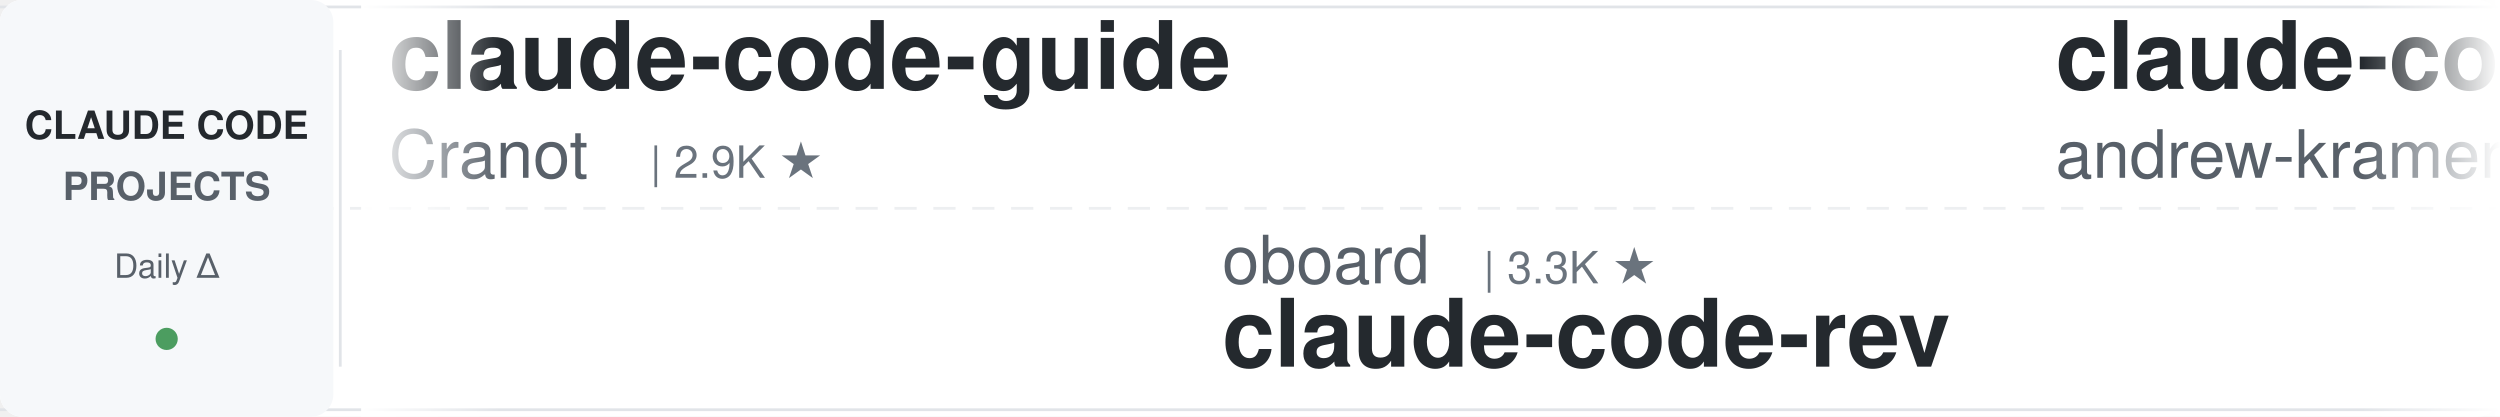
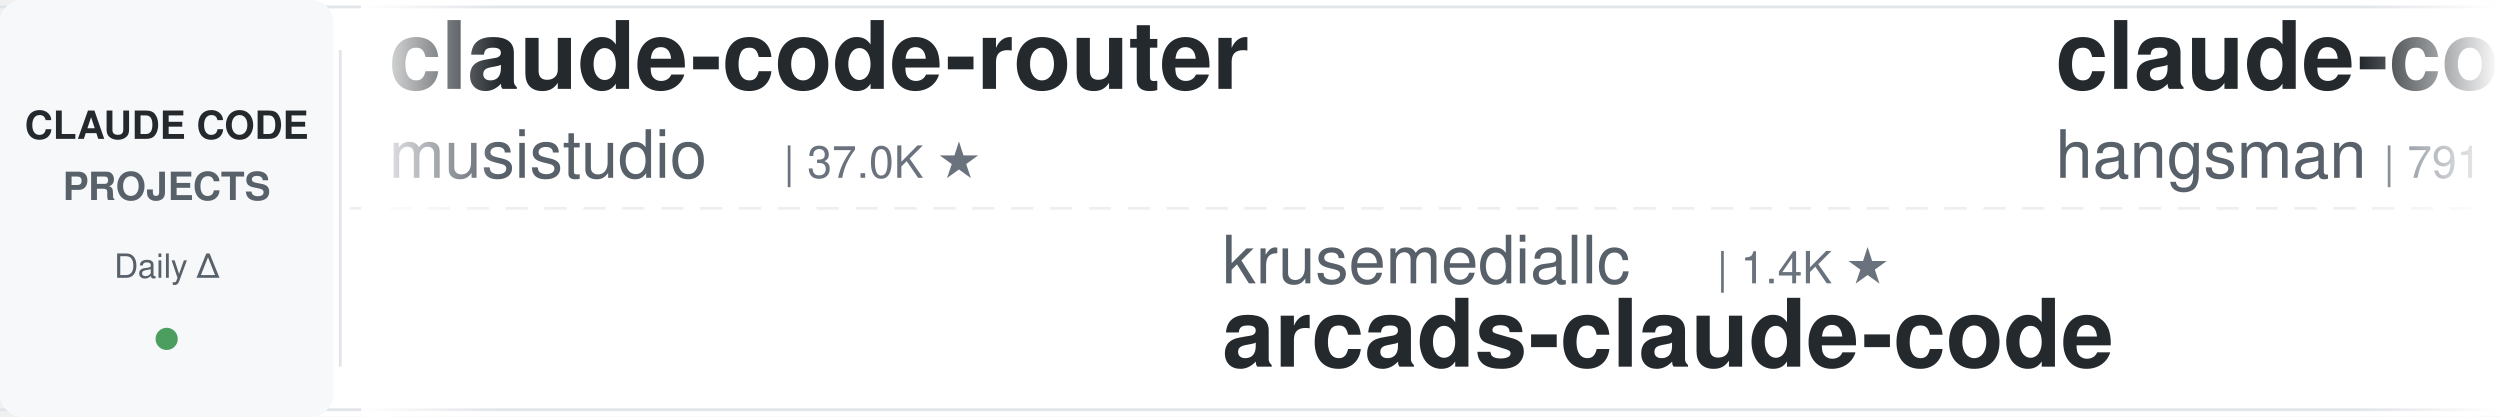
<svg xmlns="http://www.w3.org/2000/svg" width="900" height="150">
  <defs>
    <linearGradient id="leftFade" x1="0%" y1="0%" x2="100%" y2="0%">
      <stop offset="0%" style="stop-color:#ffffff;stop-opacity:1" />
      <stop offset="100%" style="stop-color:#ffffff;stop-opacity:0" />
    </linearGradient>
    <linearGradient id="rightFade" x1="0%" y1="0%" x2="100%" y2="0%">
      <stop offset="0%" style="stop-color:#ffffff;stop-opacity:0" />
      <stop offset="100%" style="stop-color:#ffffff;stop-opacity:1" />
    </linearGradient>
  </defs>
  <rect width="900" height="150" fill="#ffffff" rx="8" />
  <rect x="0" y="2" width="900" height="1" fill="#e1e4e8" />
  <rect x="0" y="147" width="900" height="1" fill="#e1e4e8" />
  <line x1="0" y1="75" x2="900" y2="75" stroke="#e1e4e8" stroke-width="1" stroke-dasharray="8 6" opacity="0.6" />
  <rect x="0" y="0" width="120" height="150" fill="#f6f8fa" rx="8" />
  <text x="60" y="50" font-family="-apple-system, BlinkMacSystemFont, 'Segoe UI', Helvetica, Arial, sans-serif" font-size="14" font-weight="600" fill="#24292e" text-anchor="middle">CLAUDE CODE</text>
  <text x="60" y="72" font-family="-apple-system, BlinkMacSystemFont, 'Segoe UI', Helvetica, Arial, sans-serif" font-size="14" font-weight="600" fill="#586069" text-anchor="middle">PROJECTS</text>
  <text x="60" y="100" font-family="-apple-system, BlinkMacSystemFont, 'Segoe UI', Helvetica, Arial, sans-serif" font-size="12" font-weight="500" fill="#586069" text-anchor="middle">Daily Δ</text>
  <circle cx="60" cy="122" r="4" fill="#22863a" opacity="0.8" />
  <rect x="122" y="18" width="1" height="114" fill="#e1e4e8" />
  <clipPath id="tickerClip">
    <rect x="130" y="0" width="770" height="150" />
  </clipPath>
  <g clip-path="url(#tickerClip)">
    <g id="tickerItems">
      <animateTransform attributeName="transform" attributeType="XML" type="translate" from="0 0" to="-3000 0" dur="54s" repeatCount="indefinite" />
      <g transform="translate(0, 0)">
-         <text x="140" y="32" font-family="-apple-system, BlinkMacSystemFont, 'Segoe UI', Helvetica, Arial, sans-serif" font-size="34" font-weight="600" fill="#24292e">claude-code-guide</text>
-         <text x="140" y="64" font-family="-apple-system, BlinkMacSystemFont, 'Segoe UI', Helvetica, Arial, sans-serif" font-size="24" font-weight="400" fill="#586069">Cranot</text>
-         <text x="234" y="64" font-family="-apple-system, BlinkMacSystemFont, 'Segoe UI', Helvetica, Arial, sans-serif" font-size="16" font-weight="500" fill="#6a737d">| 2.9K ★</text>
+         <text x="140" y="32" font-family="-apple-system, BlinkMacSystemFont, 'Segoe UI', Helvetica, Arial, sans-serif" font-size="34" font-weight="600" fill="#24292e">claude-code-router</text>
+         <text x="140" y="64" font-family="-apple-system, BlinkMacSystemFont, 'Segoe UI', Helvetica, Arial, sans-serif" font-size="24" font-weight="400" fill="#586069">musistudio</text>
+         <text x="282" y="64" font-family="-apple-system, BlinkMacSystemFont, 'Segoe UI', Helvetica, Arial, sans-serif" font-size="16" font-weight="500" fill="#6a737d">| 37.0K ★</text>
      </g>
      <g transform="translate(300, 0)">
-         <text x="140" y="102" font-family="-apple-system, BlinkMacSystemFont, 'Segoe UI', Helvetica, Arial, sans-serif" font-size="24" font-weight="400" fill="#586069">oboard</text>
-         <text x="234" y="102" font-family="-apple-system, BlinkMacSystemFont, 'Segoe UI', Helvetica, Arial, sans-serif" font-size="16" font-weight="500" fill="#6a737d">| 3.3K ★</text>
-         <text x="140" y="132" font-family="-apple-system, BlinkMacSystemFont, 'Segoe UI', Helvetica, Arial, sans-serif" font-size="34" font-weight="600" fill="#24292e">claude-code-rev</text>
-       </g>
-       <g transform="translate(600, 0)">
-         <text x="140" y="32" font-family="-apple-system, BlinkMacSystemFont, 'Segoe UI', Helvetica, Arial, sans-serif" font-size="34" font-weight="600" fill="#24292e">claude-code-source-build</text>
-         <text x="140" y="64" font-family="-apple-system, BlinkMacSystemFont, 'Segoe UI', Helvetica, Arial, sans-serif" font-size="24" font-weight="400" fill="#586069">andrew-kramer-inno</text>
-         <text x="378" y="64" font-family="-apple-system, BlinkMacSystemFont, 'Segoe UI', Helvetica, Arial, sans-serif" font-size="16" font-weight="500" fill="#6a737d">| 594 ★</text>
-       </g>
-       <g transform="translate(900, 0)">
-         <text x="140" y="102" font-family="-apple-system, BlinkMacSystemFont, 'Segoe UI', Helvetica, Arial, sans-serif" font-size="24" font-weight="400" fill="#586069">1rgs</text>
-         <text x="210" y="102" font-family="-apple-system, BlinkMacSystemFont, 'Segoe UI', Helvetica, Arial, sans-serif" font-size="16" font-weight="500" fill="#6a737d">| 3.7K ★</text>
-         <text x="140" y="132" font-family="-apple-system, BlinkMacSystemFont, 'Segoe UI', Helvetica, Arial, sans-serif" font-size="34" font-weight="600" fill="#24292e">claude-code-proxy</text>
-       </g>
-       <g transform="translate(1200, 0)">
-         <text x="140" y="32" font-family="-apple-system, BlinkMacSystemFont, 'Segoe UI', Helvetica, Arial, sans-serif" font-size="34" font-weight="600" fill="#24292e">system_prompts_leaks</text>
-         <text x="140" y="64" font-family="-apple-system, BlinkMacSystemFont, 'Segoe UI', Helvetica, Arial, sans-serif" font-size="24" font-weight="400" fill="#586069">asgeirtj</text>
-         <text x="258" y="64" font-family="-apple-system, BlinkMacSystemFont, 'Segoe UI', Helvetica, Arial, sans-serif" font-size="16" font-weight="500" fill="#6a737d">| 63.8K ★</text>
-       </g>
-       <g transform="translate(1500, 0)">
-         <text x="140" y="102" font-family="-apple-system, BlinkMacSystemFont, 'Segoe UI', Helvetica, Arial, sans-serif" font-size="24" font-weight="400" fill="#586069">edmund-io</text>
-         <text x="270" y="102" font-family="-apple-system, BlinkMacSystemFont, 'Segoe UI', Helvetica, Arial, sans-serif" font-size="16" font-weight="500" fill="#6a737d">| 1.5K ★</text>
-         <text x="140" y="132" font-family="-apple-system, BlinkMacSystemFont, 'Segoe UI', Helvetica, Arial, sans-serif" font-size="34" font-weight="600" fill="#24292e">edmunds-claude-code</text>
-       </g>
-       <g transform="translate(1800, 0)">
-         <text x="140" y="32" font-family="-apple-system, BlinkMacSystemFont, 'Segoe UI', Helvetica, Arial, sans-serif" font-size="34" font-weight="600" fill="#24292e">claude-code-from-scratch</text>
-         <text x="140" y="64" font-family="-apple-system, BlinkMacSystemFont, 'Segoe UI', Helvetica, Arial, sans-serif" font-size="24" font-weight="400" fill="#586069">Windy3f3f3f3f</text>
-         <text x="318" y="64" font-family="-apple-system, BlinkMacSystemFont, 'Segoe UI', Helvetica, Arial, sans-serif" font-size="16" font-weight="500" fill="#6a737d">| 2.6K ★</text>
-       </g>
-       <g transform="translate(2100, 0)">
        <text x="140" y="102" font-family="-apple-system, BlinkMacSystemFont, 'Segoe UI', Helvetica, Arial, sans-serif" font-size="24" font-weight="400" fill="#586069">krusemediallc</text>
        <text x="318" y="102" font-family="-apple-system, BlinkMacSystemFont, 'Segoe UI', Helvetica, Arial, sans-serif" font-size="16" font-weight="500" fill="#6a737d">| 1.4K ★</text>
        <text x="140" y="132" font-family="-apple-system, BlinkMacSystemFont, 'Segoe UI', Helvetica, Arial, sans-serif" font-size="34" font-weight="600" fill="#24292e">arcads-claude-code</text>
      </g>
+       <g transform="translate(600, 0)">
+         <text x="140" y="32" font-family="-apple-system, BlinkMacSystemFont, 'Segoe UI', Helvetica, Arial, sans-serif" font-size="34" font-weight="600" fill="#24292e">claude-code-source</text>
+         <text x="140" y="64" font-family="-apple-system, BlinkMacSystemFont, 'Segoe UI', Helvetica, Arial, sans-serif" font-size="24" font-weight="400" fill="#586069">hangsman</text>
+         <text x="258" y="64" font-family="-apple-system, BlinkMacSystemFont, 'Segoe UI', Helvetica, Arial, sans-serif" font-size="16" font-weight="500" fill="#6a737d">| 791 ★</text>
+       </g>
+       <g transform="translate(900, 0)">
+         <text x="140" y="102" font-family="-apple-system, BlinkMacSystemFont, 'Segoe UI', Helvetica, Arial, sans-serif" font-size="24" font-weight="400" fill="#586069">Piebald-AI</text>
+         <text x="282" y="102" font-family="-apple-system, BlinkMacSystemFont, 'Segoe UI', Helvetica, Arial, sans-serif" font-size="16" font-weight="500" fill="#6a737d">| 12.5K ★</text>
+         <text x="140" y="132" font-family="-apple-system, BlinkMacSystemFont, 'Segoe UI', Helvetica, Arial, sans-serif" font-size="34" font-weight="600" fill="#24292e">claude-code-system-promp...</text>
+       </g>
+       <g transform="translate(1200, 0)">
+         <text x="140" y="32" font-family="-apple-system, BlinkMacSystemFont, 'Segoe UI', Helvetica, Arial, sans-serif" font-size="34" font-weight="600" fill="#24292e">claude-code-tips</text>
+         <text x="140" y="64" font-family="-apple-system, BlinkMacSystemFont, 'Segoe UI', Helvetica, Arial, sans-serif" font-size="24" font-weight="400" fill="#586069">ykdojo</text>
+         <text x="234" y="64" font-family="-apple-system, BlinkMacSystemFont, 'Segoe UI', Helvetica, Arial, sans-serif" font-size="16" font-weight="500" fill="#6a737d">| 10.0K ★</text>
+       </g>
+       <g transform="translate(1500, 0)">
+         <text x="140" y="102" font-family="-apple-system, BlinkMacSystemFont, 'Segoe UI', Helvetica, Arial, sans-serif" font-size="24" font-weight="400" fill="#586069">huangjia2019</text>
+         <text x="306" y="102" font-family="-apple-system, BlinkMacSystemFont, 'Segoe UI', Helvetica, Arial, sans-serif" font-size="16" font-weight="500" fill="#6a737d">| 1.1K ★</text>
+         <text x="140" y="132" font-family="-apple-system, BlinkMacSystemFont, 'Segoe UI', Helvetica, Arial, sans-serif" font-size="34" font-weight="600" fill="#24292e">claude-code-engineering</text>
+       </g>
+       <g transform="translate(1800, 0)">
+         <text x="140" y="32" font-family="-apple-system, BlinkMacSystemFont, 'Segoe UI', Helvetica, Arial, sans-serif" font-size="34" font-weight="600" fill="#24292e">claude-code-transcripts</text>
+         <text x="140" y="64" font-family="-apple-system, BlinkMacSystemFont, 'Segoe UI', Helvetica, Arial, sans-serif" font-size="24" font-weight="400" fill="#586069">simonw</text>
+         <text x="234" y="64" font-family="-apple-system, BlinkMacSystemFont, 'Segoe UI', Helvetica, Arial, sans-serif" font-size="16" font-weight="500" fill="#6a737d">| 1.7K ★</text>
+       </g>
+       <g transform="translate(2100, 0)">
+         <text x="140" y="102" font-family="-apple-system, BlinkMacSystemFont, 'Segoe UI', Helvetica, Arial, sans-serif" font-size="24" font-weight="400" fill="#586069">https-deeplearning-ai</text>
+         <text x="414" y="102" font-family="-apple-system, BlinkMacSystemFont, 'Segoe UI', Helvetica, Arial, sans-serif" font-size="16" font-weight="500" fill="#6a737d">| 547 ★</text>
+         <text x="140" y="132" font-family="-apple-system, BlinkMacSystemFont, 'Segoe UI', Helvetica, Arial, sans-serif" font-size="34" font-weight="600" fill="#24292e">sc-claude-code-files</text>
+       </g>
      <g transform="translate(2400, 0)">
-         <text x="140" y="32" font-family="-apple-system, BlinkMacSystemFont, 'Segoe UI', Helvetica, Arial, sans-serif" font-size="34" font-weight="600" fill="#24292e">claude-code-book</text>
-         <text x="140" y="64" font-family="-apple-system, BlinkMacSystemFont, 'Segoe UI', Helvetica, Arial, sans-serif" font-size="24" font-weight="400" fill="#586069">lintsinghua</text>
-         <text x="294" y="64" font-family="-apple-system, BlinkMacSystemFont, 'Segoe UI', Helvetica, Arial, sans-serif" font-size="16" font-weight="500" fill="#6a737d">| 4.2K ★</text>
+         <text x="140" y="32" font-family="-apple-system, BlinkMacSystemFont, 'Segoe UI', Helvetica, Arial, sans-serif" font-size="34" font-weight="600" fill="#24292e">claude-code-cli</text>
+         <text x="140" y="64" font-family="-apple-system, BlinkMacSystemFont, 'Segoe UI', Helvetica, Arial, sans-serif" font-size="24" font-weight="400" fill="#586069">huangserva</text>
+         <text x="282" y="64" font-family="-apple-system, BlinkMacSystemFont, 'Segoe UI', Helvetica, Arial, sans-serif" font-size="16" font-weight="500" fill="#6a737d">| 626 ★</text>
      </g>
      <g transform="translate(2700, 0)">
-         <text x="140" y="102" font-family="-apple-system, BlinkMacSystemFont, 'Segoe UI', Helvetica, Arial, sans-serif" font-size="24" font-weight="400" fill="#586069">repowise-dev</text>
-         <text x="306" y="102" font-family="-apple-system, BlinkMacSystemFont, 'Segoe UI', Helvetica, Arial, sans-serif" font-size="16" font-weight="500" fill="#6a737d">| 1.2K ★</text>
-         <text x="140" y="132" font-family="-apple-system, BlinkMacSystemFont, 'Segoe UI', Helvetica, Arial, sans-serif" font-size="34" font-weight="600" fill="#24292e">claude-code-prompts</text>
+         <text x="140" y="102" font-family="-apple-system, BlinkMacSystemFont, 'Segoe UI', Helvetica, Arial, sans-serif" font-size="24" font-weight="400" fill="#586069">shareAI-lab</text>
+         <text x="294" y="102" font-family="-apple-system, BlinkMacSystemFont, 'Segoe UI', Helvetica, Arial, sans-serif" font-size="16" font-weight="500" fill="#6a737d">| 75.6K ★</text>
+         <text x="140" y="132" font-family="-apple-system, BlinkMacSystemFont, 'Segoe UI', Helvetica, Arial, sans-serif" font-size="34" font-weight="600" fill="#24292e">learn-claude-code</text>
      </g>
      <g transform="translate(3000, 0)">
-         <text x="140" y="32" font-family="-apple-system, BlinkMacSystemFont, 'Segoe UI', Helvetica, Arial, sans-serif" font-size="34" font-weight="600" fill="#24292e">claude-code-guide</text>
-         <text x="140" y="64" font-family="-apple-system, BlinkMacSystemFont, 'Segoe UI', Helvetica, Arial, sans-serif" font-size="24" font-weight="400" fill="#586069">Cranot</text>
-         <text x="234" y="64" font-family="-apple-system, BlinkMacSystemFont, 'Segoe UI', Helvetica, Arial, sans-serif" font-size="16" font-weight="500" fill="#6a737d">| 2.9K ★</text>
+         <text x="140" y="32" font-family="-apple-system, BlinkMacSystemFont, 'Segoe UI', Helvetica, Arial, sans-serif" font-size="34" font-weight="600" fill="#24292e">claude-code-router</text>
+         <text x="140" y="64" font-family="-apple-system, BlinkMacSystemFont, 'Segoe UI', Helvetica, Arial, sans-serif" font-size="24" font-weight="400" fill="#586069">musistudio</text>
+         <text x="282" y="64" font-family="-apple-system, BlinkMacSystemFont, 'Segoe UI', Helvetica, Arial, sans-serif" font-size="16" font-weight="500" fill="#6a737d">| 37.0K ★</text>
      </g>
      <g transform="translate(3300, 0)">
-         <text x="140" y="102" font-family="-apple-system, BlinkMacSystemFont, 'Segoe UI', Helvetica, Arial, sans-serif" font-size="24" font-weight="400" fill="#586069">oboard</text>
-         <text x="234" y="102" font-family="-apple-system, BlinkMacSystemFont, 'Segoe UI', Helvetica, Arial, sans-serif" font-size="16" font-weight="500" fill="#6a737d">| 3.3K ★</text>
-         <text x="140" y="132" font-family="-apple-system, BlinkMacSystemFont, 'Segoe UI', Helvetica, Arial, sans-serif" font-size="34" font-weight="600" fill="#24292e">claude-code-rev</text>
+         <text x="140" y="102" font-family="-apple-system, BlinkMacSystemFont, 'Segoe UI', Helvetica, Arial, sans-serif" font-size="24" font-weight="400" fill="#586069">krusemediallc</text>
+         <text x="318" y="102" font-family="-apple-system, BlinkMacSystemFont, 'Segoe UI', Helvetica, Arial, sans-serif" font-size="16" font-weight="500" fill="#6a737d">| 1.4K ★</text>
+         <text x="140" y="132" font-family="-apple-system, BlinkMacSystemFont, 'Segoe UI', Helvetica, Arial, sans-serif" font-size="34" font-weight="600" fill="#24292e">arcads-claude-code</text>
      </g>
      <g transform="translate(3600, 0)">
-         <text x="140" y="32" font-family="-apple-system, BlinkMacSystemFont, 'Segoe UI', Helvetica, Arial, sans-serif" font-size="34" font-weight="600" fill="#24292e">claude-code-source-build</text>
-         <text x="140" y="64" font-family="-apple-system, BlinkMacSystemFont, 'Segoe UI', Helvetica, Arial, sans-serif" font-size="24" font-weight="400" fill="#586069">andrew-kramer-inno</text>
-         <text x="378" y="64" font-family="-apple-system, BlinkMacSystemFont, 'Segoe UI', Helvetica, Arial, sans-serif" font-size="16" font-weight="500" fill="#6a737d">| 594 ★</text>
+         <text x="140" y="32" font-family="-apple-system, BlinkMacSystemFont, 'Segoe UI', Helvetica, Arial, sans-serif" font-size="34" font-weight="600" fill="#24292e">claude-code-source</text>
+         <text x="140" y="64" font-family="-apple-system, BlinkMacSystemFont, 'Segoe UI', Helvetica, Arial, sans-serif" font-size="24" font-weight="400" fill="#586069">hangsman</text>
+         <text x="258" y="64" font-family="-apple-system, BlinkMacSystemFont, 'Segoe UI', Helvetica, Arial, sans-serif" font-size="16" font-weight="500" fill="#6a737d">| 791 ★</text>
      </g>
      <g transform="translate(3900, 0)">
-         <text x="140" y="102" font-family="-apple-system, BlinkMacSystemFont, 'Segoe UI', Helvetica, Arial, sans-serif" font-size="24" font-weight="400" fill="#586069">1rgs</text>
-         <text x="210" y="102" font-family="-apple-system, BlinkMacSystemFont, 'Segoe UI', Helvetica, Arial, sans-serif" font-size="16" font-weight="500" fill="#6a737d">| 3.7K ★</text>
-         <text x="140" y="132" font-family="-apple-system, BlinkMacSystemFont, 'Segoe UI', Helvetica, Arial, sans-serif" font-size="34" font-weight="600" fill="#24292e">claude-code-proxy</text>
+         <text x="140" y="102" font-family="-apple-system, BlinkMacSystemFont, 'Segoe UI', Helvetica, Arial, sans-serif" font-size="24" font-weight="400" fill="#586069">Piebald-AI</text>
+         <text x="282" y="102" font-family="-apple-system, BlinkMacSystemFont, 'Segoe UI', Helvetica, Arial, sans-serif" font-size="16" font-weight="500" fill="#6a737d">| 12.5K ★</text>
+         <text x="140" y="132" font-family="-apple-system, BlinkMacSystemFont, 'Segoe UI', Helvetica, Arial, sans-serif" font-size="34" font-weight="600" fill="#24292e">claude-code-system-promp...</text>
      </g>
    </g>
  </g>
  <rect x="130" y="0" width="50" height="150" fill="url(#leftFade)" />
  <rect x="850" y="0" width="50" height="150" fill="url(#rightFade)" />
</svg>
